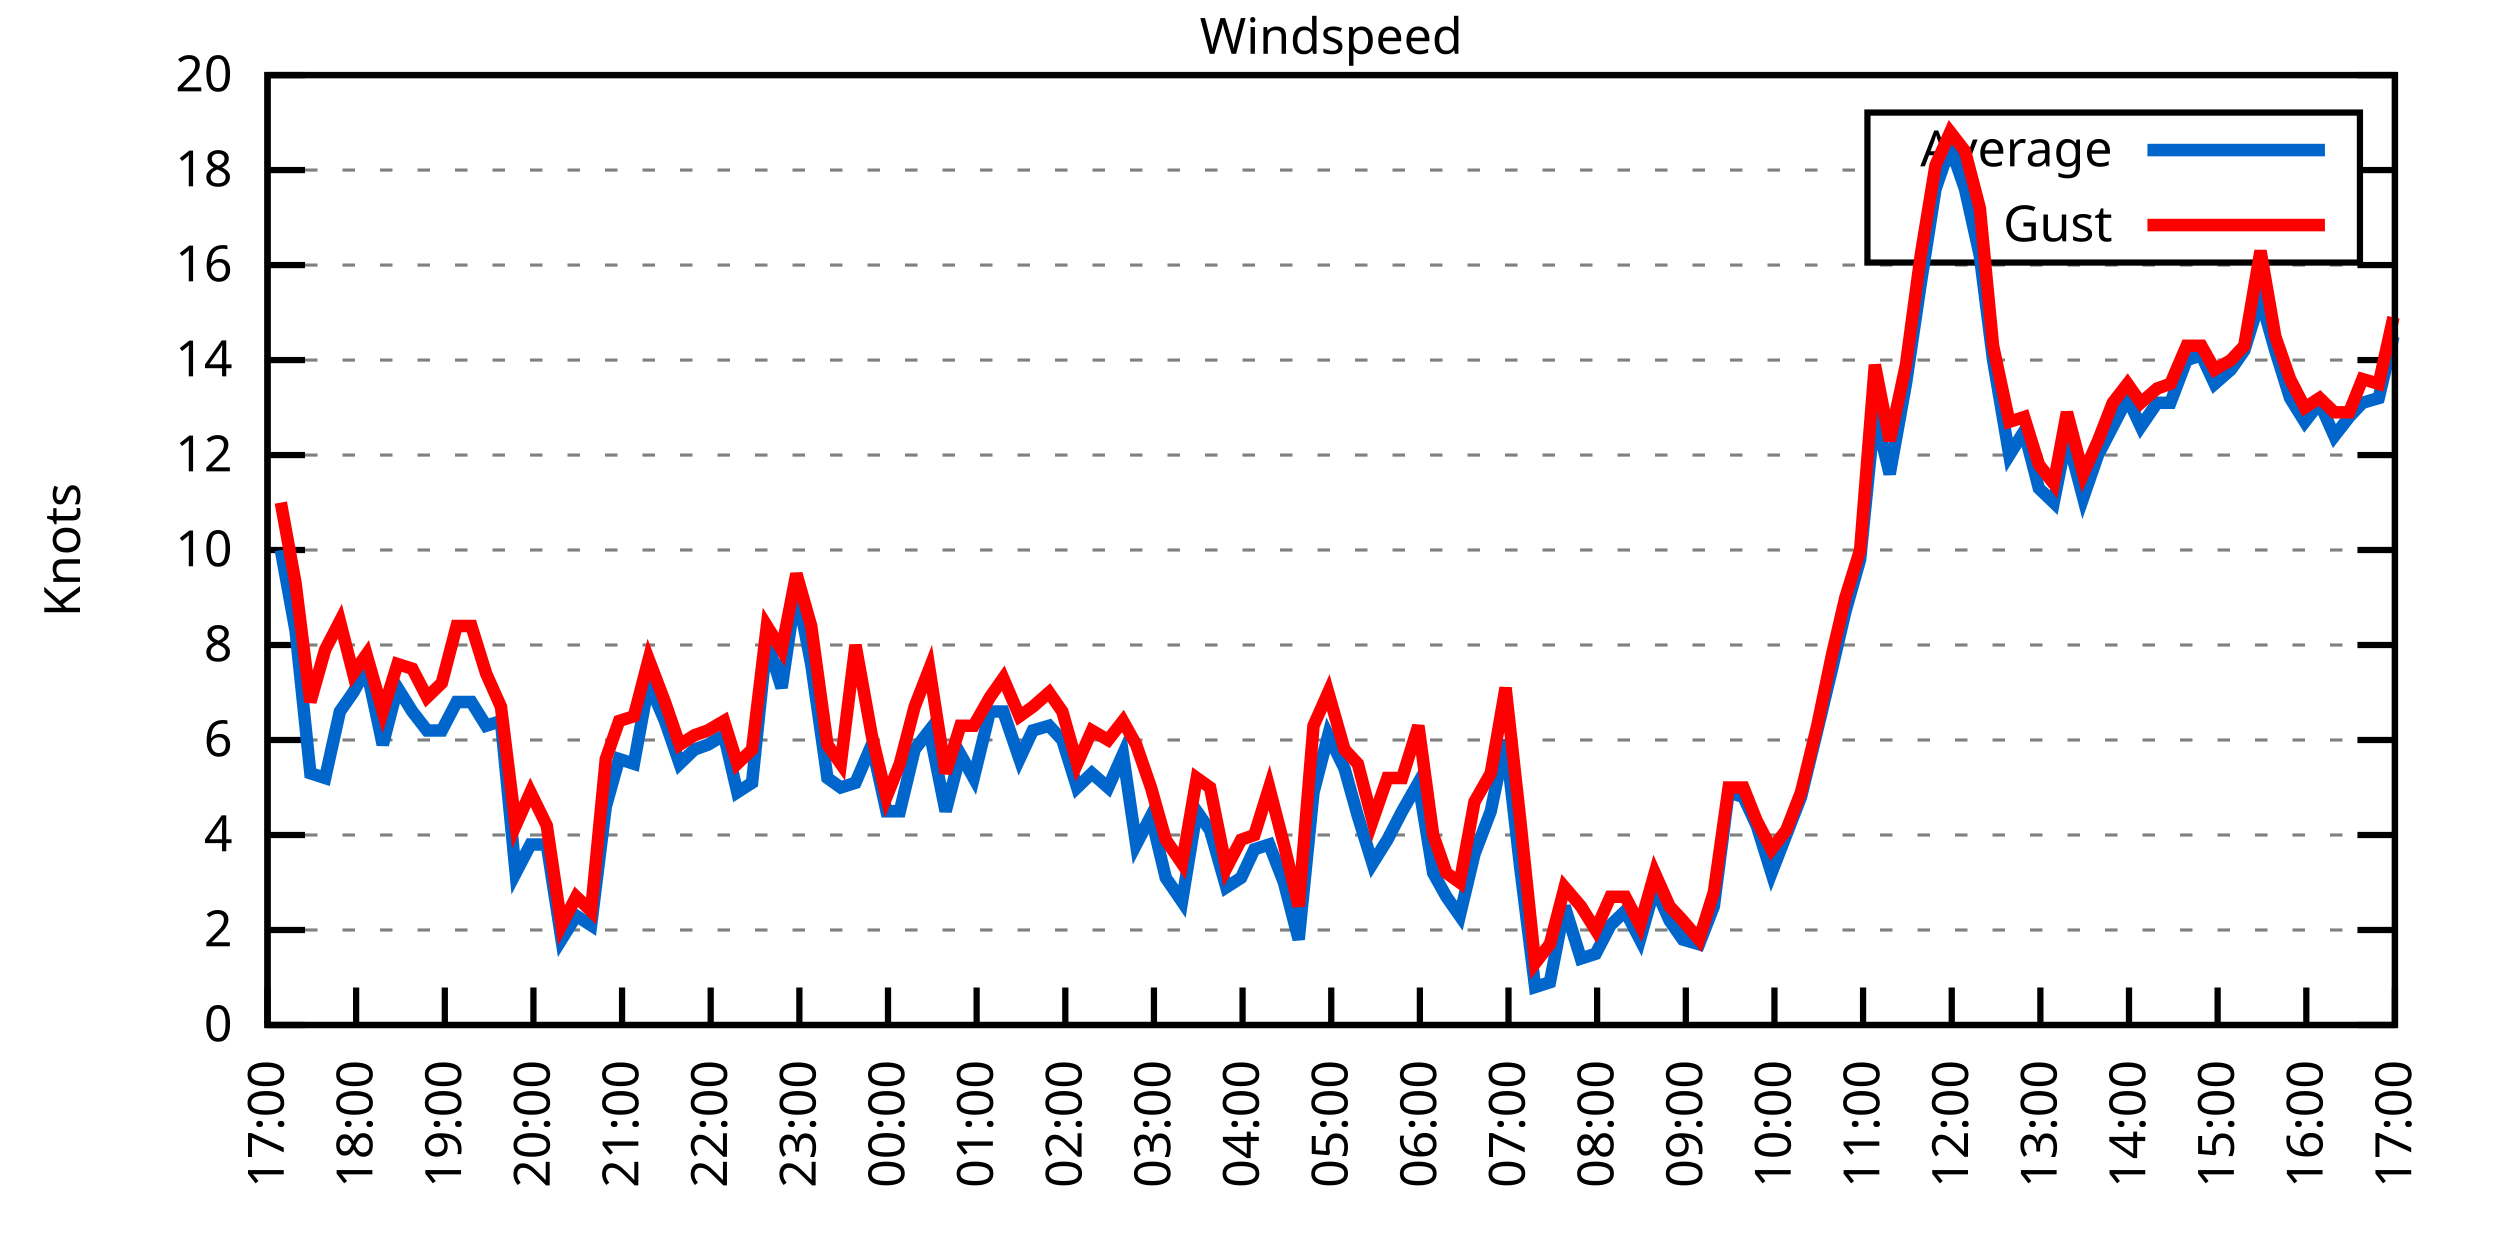
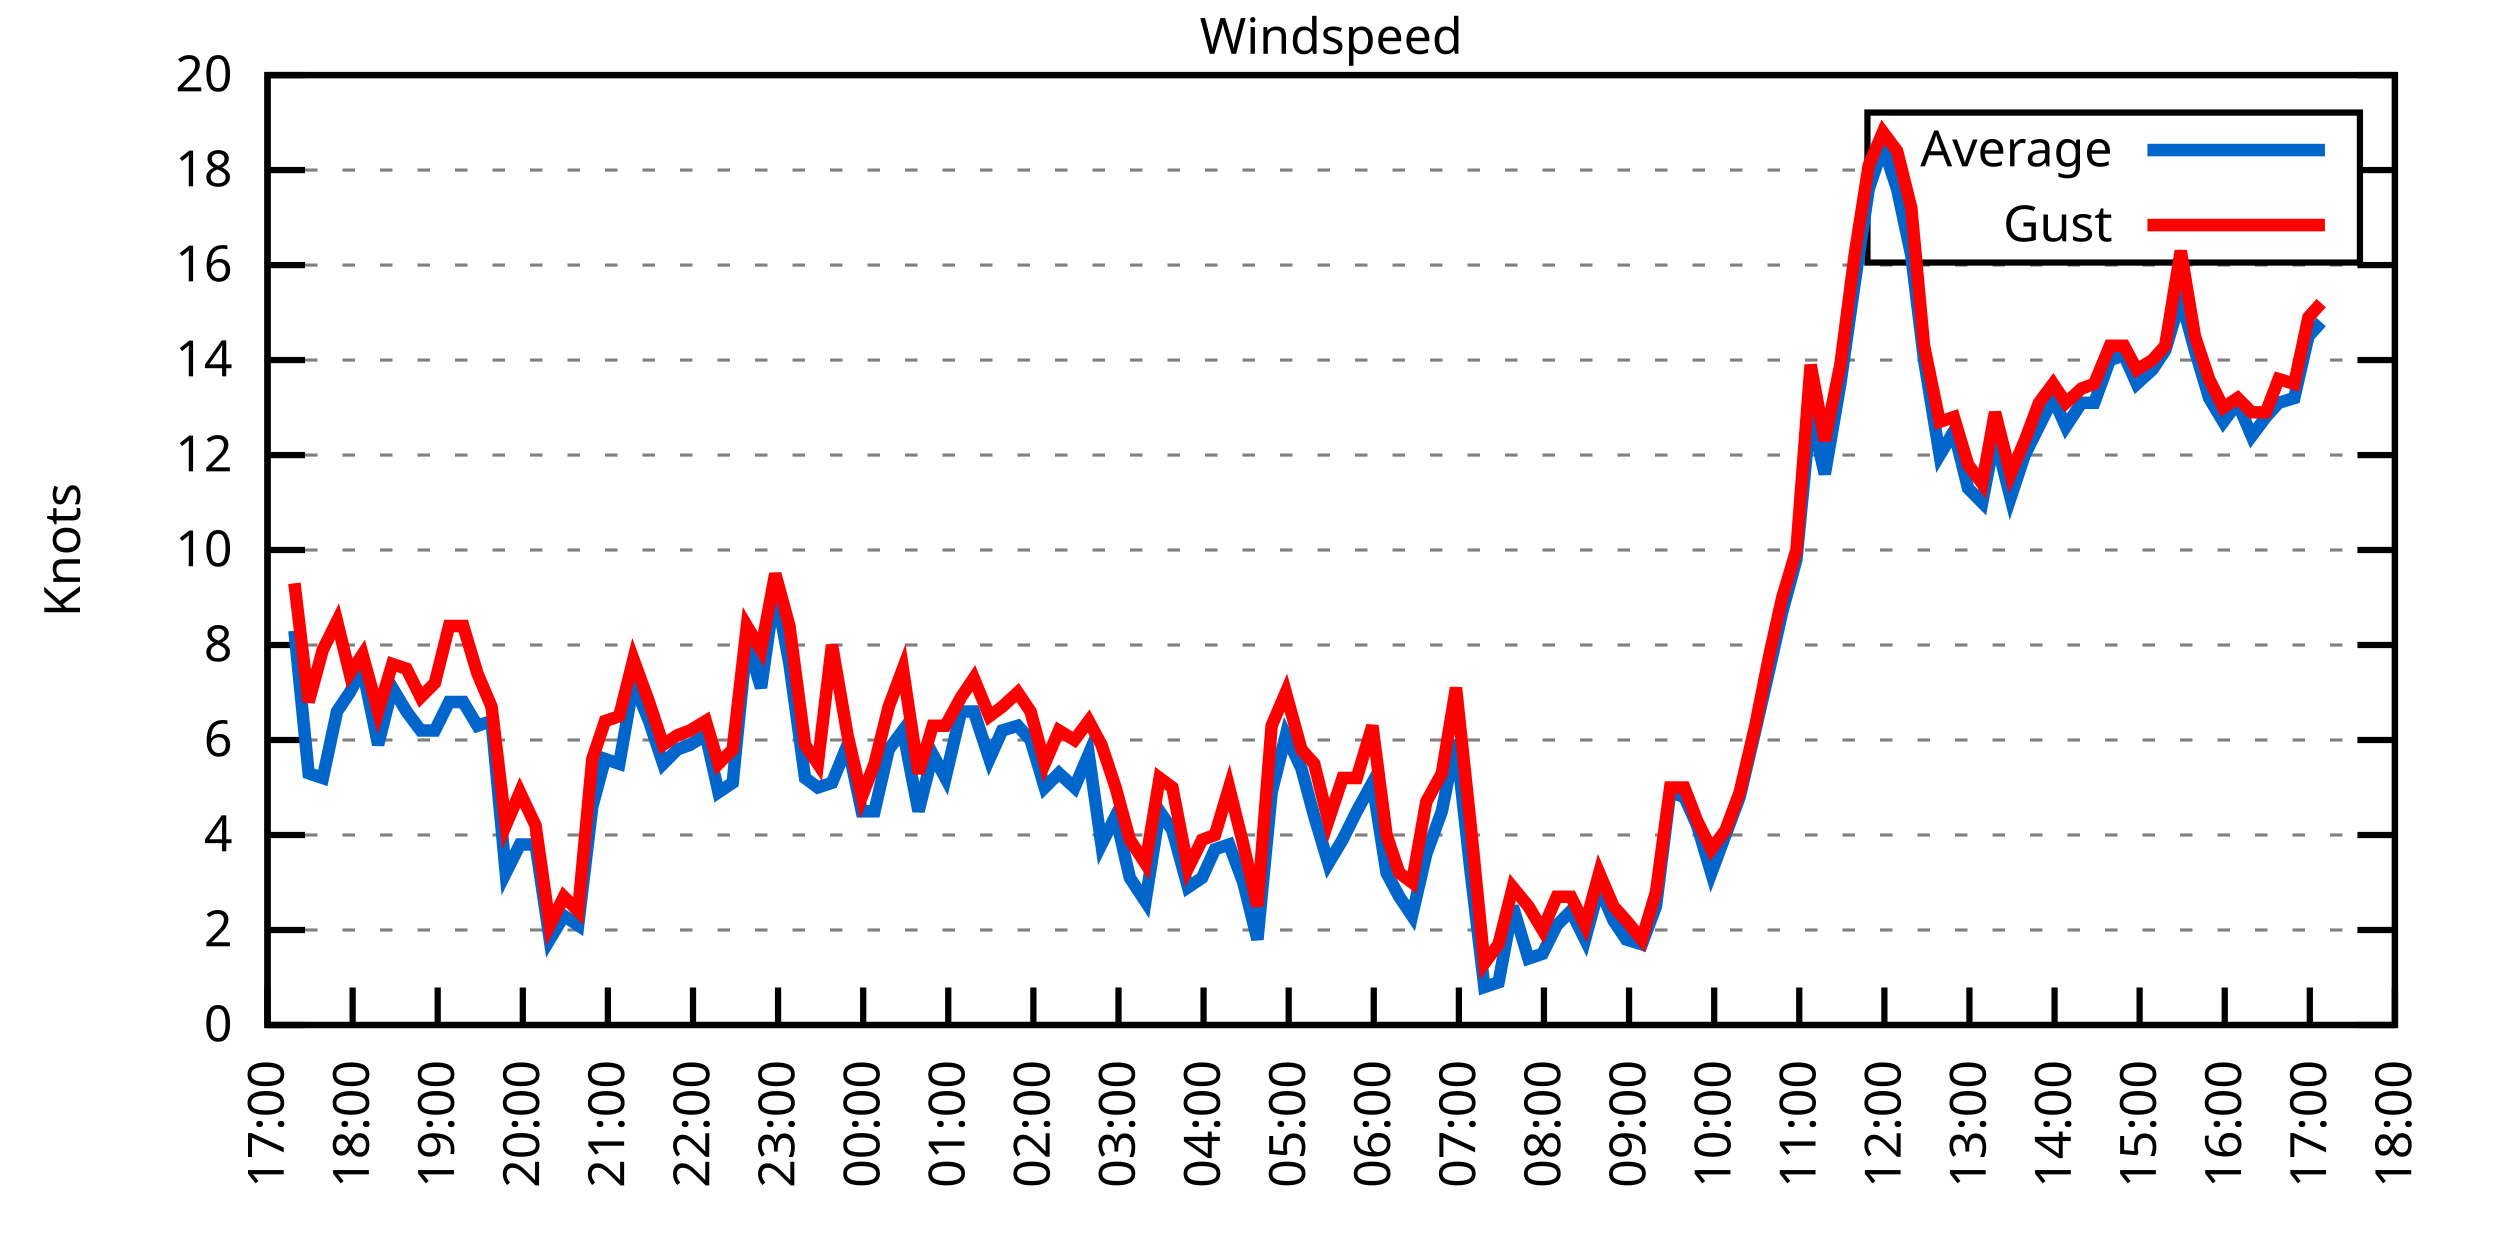
<svg xmlns="http://www.w3.org/2000/svg" xmlns:xlink="http://www.w3.org/1999/xlink" width="400" height="200" viewBox="0 0 400 200">
  <g id="gnuplot_canvas">
    <rect x="0" y="0" width="400" height="200" fill="none" />
    <defs>
      <circle id="gpDot" r="0.5" stroke-width="0.5" stroke="currentColor" />
      <path id="gpPt0" stroke-width="0.333" stroke="currentColor" d="M-1,0 h2 M0,-1 v2" />
      <path id="gpPt1" stroke-width="0.333" stroke="currentColor" d="M-1,-1 L1,1 M1,-1 L-1,1" />
      <path id="gpPt2" stroke-width="0.333" stroke="currentColor" d="M-1,0 L1,0 M0,-1 L0,1 M-1,-1 L1,1 M-1,1 L1,-1" />
      <rect id="gpPt3" stroke-width="0.333" stroke="currentColor" x="-1" y="-1" width="2" height="2" />
      <rect id="gpPt4" stroke-width="0.333" stroke="currentColor" fill="currentColor" x="-1" y="-1" width="2" height="2" />
      <circle id="gpPt5" stroke-width="0.333" stroke="currentColor" cx="0" cy="0" r="1" />
      <use xlink:href="#gpPt5" id="gpPt6" fill="currentColor" stroke="none" />
      <path id="gpPt7" stroke-width="0.333" stroke="currentColor" d="M0,-1.33 L-1.33,0.67 L1.33,0.67 z" />
      <use xlink:href="#gpPt7" id="gpPt8" fill="currentColor" stroke="none" />
      <use xlink:href="#gpPt7" id="gpPt9" stroke="currentColor" transform="rotate(180)" />
      <use xlink:href="#gpPt9" id="gpPt10" fill="currentColor" stroke="none" />
      <use xlink:href="#gpPt3" id="gpPt11" stroke="currentColor" transform="rotate(45)" />
      <use xlink:href="#gpPt11" id="gpPt12" fill="currentColor" stroke="none" />
      <path id="gpPt13" stroke-width="0.333" stroke="currentColor" d="M0,1.330 L1.265,0.411 L0.782,-1.067 L-0.782,-1.076 L-1.265,0.411 z" />
      <use xlink:href="#gpPt13" id="gpPt14" fill="currentColor" stroke="none" />
      <filter id="textbox" filterUnits="objectBoundingBox" x="0" y="0" height="1" width="1">
        <feFlood flood-color="white" flood-opacity="1" result="bgnd" />
        <feComposite in="SourceGraphic" in2="bgnd" operator="atop" />
      </filter>
      <filter id="greybox" filterUnits="objectBoundingBox" x="0" y="0" height="1" width="1">
        <feFlood flood-color="lightgrey" flood-opacity="1" result="grey" />
        <feComposite in="SourceGraphic" in2="grey" operator="atop" />
      </filter>
    </defs>
    <g fill="none" color="white" stroke="currentColor" stroke-width="1.00" stroke-linecap="butt" stroke-linejoin="miter">
</g>
    <g fill="none" color="black" stroke="currentColor" stroke-width="1.00" stroke-linecap="butt" stroke-linejoin="miter">
      <g stroke="none" shape-rendering="crispEdges">
        <polygon fill="rgb(255, 255, 255)" points="42.80,164.00 383.18,164.00 383.18,12.02 42.80,12.02 " />
      </g>
    </g>
    <g fill="none" color="black" stroke="currentColor" stroke-width="1.00" stroke-linecap="butt" stroke-linejoin="miter">
</g>
    <g fill="none" color="black" stroke="black" stroke-width="0.50" stroke-linecap="butt" stroke-linejoin="miter">
</g>
    <g fill="none" color="gray" stroke="currentColor" stroke-width="0.50" stroke-linecap="butt" stroke-linejoin="miter">
      <path stroke="gray" stroke-dasharray="2,4" class="gridline" d="M42.80,164.00 L383.19,164.00  " />
    </g>
    <g fill="none" color="gray" stroke="gray" stroke-width="1.00" stroke-linecap="butt" stroke-linejoin="miter">
</g>
    <g fill="none" color="black" stroke="currentColor" stroke-width="1.00" stroke-linecap="butt" stroke-linejoin="miter">
      <path stroke="black" d="M42.80,164.00 L48.80,164.00 M383.19,164.00 L377.19,164.00  " />
      <g transform="translate(37.20,166.60)" stroke="none" fill="black" font-family="Sans" font-size="8.00" text-anchor="end">
        <text>
          <tspan font-family="Sans"> 0</tspan>
        </text>
      </g>
    </g>
    <g fill="none" color="black" stroke="currentColor" stroke-width="1.00" stroke-linecap="butt" stroke-linejoin="miter">
</g>
    <g fill="none" color="black" stroke="black" stroke-width="0.50" stroke-linecap="butt" stroke-linejoin="miter">
</g>
    <g fill="none" color="gray" stroke="currentColor" stroke-width="0.50" stroke-linecap="butt" stroke-linejoin="miter">
      <path stroke="gray" stroke-dasharray="2,4" class="gridline" d="M42.80,148.80 L383.19,148.80  " />
    </g>
    <g fill="none" color="gray" stroke="gray" stroke-width="1.00" stroke-linecap="butt" stroke-linejoin="miter">
</g>
    <g fill="none" color="black" stroke="currentColor" stroke-width="1.00" stroke-linecap="butt" stroke-linejoin="miter">
      <path stroke="black" d="M42.80,148.80 L48.80,148.80 M383.19,148.80 L377.19,148.80  " />
      <g transform="translate(37.20,151.40)" stroke="none" fill="black" font-family="Sans" font-size="8.00" text-anchor="end">
        <text>
          <tspan font-family="Sans"> 2</tspan>
        </text>
      </g>
    </g>
    <g fill="none" color="black" stroke="currentColor" stroke-width="1.00" stroke-linecap="butt" stroke-linejoin="miter">
</g>
    <g fill="none" color="black" stroke="black" stroke-width="0.50" stroke-linecap="butt" stroke-linejoin="miter">
</g>
    <g fill="none" color="gray" stroke="currentColor" stroke-width="0.50" stroke-linecap="butt" stroke-linejoin="miter">
      <path stroke="gray" stroke-dasharray="2,4" class="gridline" d="M42.80,133.60 L383.19,133.60  " />
    </g>
    <g fill="none" color="gray" stroke="gray" stroke-width="1.00" stroke-linecap="butt" stroke-linejoin="miter">
</g>
    <g fill="none" color="black" stroke="currentColor" stroke-width="1.00" stroke-linecap="butt" stroke-linejoin="miter">
      <path stroke="black" d="M42.80,133.60 L48.80,133.60 M383.19,133.60 L377.19,133.60  " />
      <g transform="translate(37.20,136.20)" stroke="none" fill="black" font-family="Sans" font-size="8.00" text-anchor="end">
        <text>
          <tspan font-family="Sans"> 4</tspan>
        </text>
      </g>
    </g>
    <g fill="none" color="black" stroke="currentColor" stroke-width="1.00" stroke-linecap="butt" stroke-linejoin="miter">
</g>
    <g fill="none" color="black" stroke="black" stroke-width="0.50" stroke-linecap="butt" stroke-linejoin="miter">
</g>
    <g fill="none" color="gray" stroke="currentColor" stroke-width="0.50" stroke-linecap="butt" stroke-linejoin="miter">
      <path stroke="gray" stroke-dasharray="2,4" class="gridline" d="M42.80,118.40 L383.19,118.40  " />
    </g>
    <g fill="none" color="gray" stroke="gray" stroke-width="1.00" stroke-linecap="butt" stroke-linejoin="miter">
</g>
    <g fill="none" color="black" stroke="currentColor" stroke-width="1.00" stroke-linecap="butt" stroke-linejoin="miter">
      <path stroke="black" d="M42.80,118.40 L48.80,118.40 M383.19,118.40 L377.19,118.40  " />
      <g transform="translate(37.20,121.00)" stroke="none" fill="black" font-family="Sans" font-size="8.00" text-anchor="end">
        <text>
          <tspan font-family="Sans"> 6</tspan>
        </text>
      </g>
    </g>
    <g fill="none" color="black" stroke="currentColor" stroke-width="1.00" stroke-linecap="butt" stroke-linejoin="miter">
</g>
    <g fill="none" color="black" stroke="black" stroke-width="0.50" stroke-linecap="butt" stroke-linejoin="miter">
</g>
    <g fill="none" color="gray" stroke="currentColor" stroke-width="0.50" stroke-linecap="butt" stroke-linejoin="miter">
      <path stroke="gray" stroke-dasharray="2,4" class="gridline" d="M42.80,103.20 L383.19,103.20  " />
    </g>
    <g fill="none" color="gray" stroke="gray" stroke-width="1.00" stroke-linecap="butt" stroke-linejoin="miter">
</g>
    <g fill="none" color="black" stroke="currentColor" stroke-width="1.00" stroke-linecap="butt" stroke-linejoin="miter">
      <path stroke="black" d="M42.80,103.20 L48.80,103.20 M383.19,103.20 L377.19,103.20  " />
      <g transform="translate(37.20,105.80)" stroke="none" fill="black" font-family="Sans" font-size="8.00" text-anchor="end">
        <text>
          <tspan font-family="Sans"> 8</tspan>
        </text>
      </g>
    </g>
    <g fill="none" color="black" stroke="currentColor" stroke-width="1.00" stroke-linecap="butt" stroke-linejoin="miter">
</g>
    <g fill="none" color="black" stroke="black" stroke-width="0.50" stroke-linecap="butt" stroke-linejoin="miter">
</g>
    <g fill="none" color="gray" stroke="currentColor" stroke-width="0.50" stroke-linecap="butt" stroke-linejoin="miter">
      <path stroke="gray" stroke-dasharray="2,4" class="gridline" d="M42.80,88.00 L383.19,88.00  " />
    </g>
    <g fill="none" color="gray" stroke="gray" stroke-width="1.00" stroke-linecap="butt" stroke-linejoin="miter">
</g>
    <g fill="none" color="black" stroke="currentColor" stroke-width="1.00" stroke-linecap="butt" stroke-linejoin="miter">
      <path stroke="black" d="M42.80,88.00 L48.80,88.00 M383.19,88.00 L377.19,88.00  " />
      <g transform="translate(37.20,90.60)" stroke="none" fill="black" font-family="Sans" font-size="8.00" text-anchor="end">
        <text>
          <tspan font-family="Sans"> 10</tspan>
        </text>
      </g>
    </g>
    <g fill="none" color="black" stroke="currentColor" stroke-width="1.00" stroke-linecap="butt" stroke-linejoin="miter">
</g>
    <g fill="none" color="black" stroke="black" stroke-width="0.50" stroke-linecap="butt" stroke-linejoin="miter">
</g>
    <g fill="none" color="gray" stroke="currentColor" stroke-width="0.50" stroke-linecap="butt" stroke-linejoin="miter">
      <path stroke="gray" stroke-dasharray="2,4" class="gridline" d="M42.80,72.81 L383.19,72.81  " />
    </g>
    <g fill="none" color="gray" stroke="gray" stroke-width="1.00" stroke-linecap="butt" stroke-linejoin="miter">
</g>
    <g fill="none" color="black" stroke="currentColor" stroke-width="1.00" stroke-linecap="butt" stroke-linejoin="miter">
      <path stroke="black" d="M42.80,72.81 L48.80,72.81 M383.19,72.81 L377.19,72.81  " />
      <g transform="translate(37.20,75.41)" stroke="none" fill="black" font-family="Sans" font-size="8.00" text-anchor="end">
        <text>
          <tspan font-family="Sans"> 12</tspan>
        </text>
      </g>
    </g>
    <g fill="none" color="black" stroke="currentColor" stroke-width="1.00" stroke-linecap="butt" stroke-linejoin="miter">
</g>
    <g fill="none" color="black" stroke="black" stroke-width="0.50" stroke-linecap="butt" stroke-linejoin="miter">
</g>
    <g fill="none" color="gray" stroke="currentColor" stroke-width="0.50" stroke-linecap="butt" stroke-linejoin="miter">
      <path stroke="gray" stroke-dasharray="2,4" class="gridline" d="M42.80,57.61 L383.19,57.61  " />
    </g>
    <g fill="none" color="gray" stroke="gray" stroke-width="1.00" stroke-linecap="butt" stroke-linejoin="miter">
</g>
    <g fill="none" color="black" stroke="currentColor" stroke-width="1.00" stroke-linecap="butt" stroke-linejoin="miter">
      <path stroke="black" d="M42.80,57.61 L48.80,57.61 M383.19,57.61 L377.19,57.61  " />
      <g transform="translate(37.20,60.21)" stroke="none" fill="black" font-family="Sans" font-size="8.00" text-anchor="end">
        <text>
          <tspan font-family="Sans"> 14</tspan>
        </text>
      </g>
    </g>
    <g fill="none" color="black" stroke="currentColor" stroke-width="1.00" stroke-linecap="butt" stroke-linejoin="miter">
</g>
    <g fill="none" color="black" stroke="black" stroke-width="0.50" stroke-linecap="butt" stroke-linejoin="miter">
</g>
    <g fill="none" color="gray" stroke="currentColor" stroke-width="0.50" stroke-linecap="butt" stroke-linejoin="miter">
      <path stroke="gray" stroke-dasharray="2,4" class="gridline" d="M42.80,42.41 L383.19,42.41  " />
    </g>
    <g fill="none" color="gray" stroke="gray" stroke-width="1.00" stroke-linecap="butt" stroke-linejoin="miter">
</g>
    <g fill="none" color="black" stroke="currentColor" stroke-width="1.00" stroke-linecap="butt" stroke-linejoin="miter">
      <path stroke="black" d="M42.80,42.41 L48.80,42.41 M383.19,42.41 L377.19,42.41  " />
      <g transform="translate(37.20,45.01)" stroke="none" fill="black" font-family="Sans" font-size="8.00" text-anchor="end">
        <text>
          <tspan font-family="Sans"> 16</tspan>
        </text>
      </g>
    </g>
    <g fill="none" color="black" stroke="currentColor" stroke-width="1.00" stroke-linecap="butt" stroke-linejoin="miter">
</g>
    <g fill="none" color="black" stroke="black" stroke-width="0.50" stroke-linecap="butt" stroke-linejoin="miter">
</g>
    <g fill="none" color="gray" stroke="currentColor" stroke-width="0.50" stroke-linecap="butt" stroke-linejoin="miter">
      <path stroke="gray" stroke-dasharray="2,4" class="gridline" d="M42.80,27.21 L298.79,27.21 M377.59,27.21 L383.19,27.21  " />
    </g>
    <g fill="none" color="gray" stroke="gray" stroke-width="1.00" stroke-linecap="butt" stroke-linejoin="miter">
</g>
    <g fill="none" color="black" stroke="currentColor" stroke-width="1.00" stroke-linecap="butt" stroke-linejoin="miter">
      <path stroke="black" d="M42.80,27.21 L48.80,27.21 M383.19,27.21 L377.19,27.21  " />
      <g transform="translate(37.20,29.81)" stroke="none" fill="black" font-family="Sans" font-size="8.00" text-anchor="end">
        <text>
          <tspan font-family="Sans"> 18</tspan>
        </text>
      </g>
    </g>
    <g fill="none" color="black" stroke="currentColor" stroke-width="1.00" stroke-linecap="butt" stroke-linejoin="miter">
</g>
    <g fill="none" color="black" stroke="black" stroke-width="0.50" stroke-linecap="butt" stroke-linejoin="miter">
</g>
    <g fill="none" color="gray" stroke="currentColor" stroke-width="0.50" stroke-linecap="butt" stroke-linejoin="miter">
      <path stroke="gray" stroke-dasharray="2,4" class="gridline" d="M42.80,12.01 L383.19,12.01  " />
    </g>
    <g fill="none" color="gray" stroke="gray" stroke-width="1.00" stroke-linecap="butt" stroke-linejoin="miter">
</g>
    <g fill="none" color="black" stroke="currentColor" stroke-width="1.00" stroke-linecap="butt" stroke-linejoin="miter">
      <path stroke="black" d="M42.80,12.01 L48.80,12.01 M383.19,12.01 L377.19,12.01  " />
      <g transform="translate(37.20,14.61)" stroke="none" fill="black" font-family="Sans" font-size="8.00" text-anchor="end">
        <text>
          <tspan font-family="Sans"> 20</tspan>
        </text>
      </g>
    </g>
    <g fill="none" color="black" stroke="currentColor" stroke-width="1.00" stroke-linecap="butt" stroke-linejoin="miter">
      <path stroke="black" d="M42.80,164.00 L42.80,158.00  " />
      <g transform="translate(45.40,169.60) rotate(270.00)" stroke="none" fill="black" font-family="Sans" font-size="8.00" text-anchor="end">
        <text>
          <tspan font-family="Sans">17:00</tspan>
        </text>
      </g>
    </g>
    <g fill="none" color="black" stroke="currentColor" stroke-width="1.00" stroke-linecap="butt" stroke-linejoin="miter">
-       <path stroke="black" d="M56.98,164.00 L56.98,158.00  " />
-       <g transform="translate(59.58,169.60) rotate(270.00)" stroke="none" fill="black" font-family="Sans" font-size="8.00" text-anchor="end">
+       <path stroke="black" d="M56.42,164.00 L56.42,158.00  " />
+       <g transform="translate(59.02,169.60) rotate(270.00)" stroke="none" fill="black" font-family="Sans" font-size="8.00" text-anchor="end">
        <text>
          <tspan font-family="Sans">18:00</tspan>
        </text>
      </g>
    </g>
    <g fill="none" color="black" stroke="currentColor" stroke-width="1.00" stroke-linecap="butt" stroke-linejoin="miter">
-       <path stroke="black" d="M71.17,164.00 L71.17,158.00  " />
-       <g transform="translate(73.77,169.60) rotate(270.00)" stroke="none" fill="black" font-family="Sans" font-size="8.00" text-anchor="end">
+       <path stroke="black" d="M70.03,164.00 L70.03,158.00  " />
+       <g transform="translate(72.63,169.60) rotate(270.00)" stroke="none" fill="black" font-family="Sans" font-size="8.00" text-anchor="end">
        <text>
          <tspan font-family="Sans">19:00</tspan>
        </text>
      </g>
    </g>
    <g fill="none" color="black" stroke="currentColor" stroke-width="1.00" stroke-linecap="butt" stroke-linejoin="miter">
-       <path stroke="black" d="M85.35,164.00 L85.35,158.00  " />
-       <g transform="translate(87.95,169.60) rotate(270.00)" stroke="none" fill="black" font-family="Sans" font-size="8.00" text-anchor="end">
+       <path stroke="black" d="M83.65,164.00 L83.65,158.00  " />
+       <g transform="translate(86.25,169.60) rotate(270.00)" stroke="none" fill="black" font-family="Sans" font-size="8.00" text-anchor="end">
        <text>
          <tspan font-family="Sans">20:00</tspan>
        </text>
      </g>
    </g>
    <g fill="none" color="black" stroke="currentColor" stroke-width="1.00" stroke-linecap="butt" stroke-linejoin="miter">
-       <path stroke="black" d="M99.53,164.00 L99.53,158.00  " />
-       <g transform="translate(102.13,169.60) rotate(270.00)" stroke="none" fill="black" font-family="Sans" font-size="8.00" text-anchor="end">
+       <path stroke="black" d="M97.26,164.00 L97.26,158.00  " />
+       <g transform="translate(99.86,169.60) rotate(270.00)" stroke="none" fill="black" font-family="Sans" font-size="8.00" text-anchor="end">
        <text>
          <tspan font-family="Sans">21:00</tspan>
        </text>
      </g>
    </g>
    <g fill="none" color="black" stroke="currentColor" stroke-width="1.00" stroke-linecap="butt" stroke-linejoin="miter">
-       <path stroke="black" d="M113.71,164.00 L113.71,158.00  " />
-       <g transform="translate(116.31,169.60) rotate(270.00)" stroke="none" fill="black" font-family="Sans" font-size="8.00" text-anchor="end">
+       <path stroke="black" d="M110.88,164.00 L110.88,158.00  " />
+       <g transform="translate(113.48,169.60) rotate(270.00)" stroke="none" fill="black" font-family="Sans" font-size="8.00" text-anchor="end">
        <text>
          <tspan font-family="Sans">22:00</tspan>
        </text>
      </g>
    </g>
    <g fill="none" color="black" stroke="currentColor" stroke-width="1.00" stroke-linecap="butt" stroke-linejoin="miter">
-       <path stroke="black" d="M127.90,164.00 L127.90,158.00  " />
-       <g transform="translate(130.50,169.60) rotate(270.00)" stroke="none" fill="black" font-family="Sans" font-size="8.00" text-anchor="end">
+       <path stroke="black" d="M124.49,164.00 L124.49,158.00  " />
+       <g transform="translate(127.09,169.60) rotate(270.00)" stroke="none" fill="black" font-family="Sans" font-size="8.00" text-anchor="end">
        <text>
          <tspan font-family="Sans">23:00</tspan>
        </text>
      </g>
    </g>
    <g fill="none" color="black" stroke="currentColor" stroke-width="1.00" stroke-linecap="butt" stroke-linejoin="miter">
-       <path stroke="black" d="M142.08,164.00 L142.08,158.00  " />
-       <g transform="translate(144.68,169.60) rotate(270.00)" stroke="none" fill="black" font-family="Sans" font-size="8.00" text-anchor="end">
+       <path stroke="black" d="M138.11,164.00 L138.11,158.00  " />
+       <g transform="translate(140.71,169.60) rotate(270.00)" stroke="none" fill="black" font-family="Sans" font-size="8.00" text-anchor="end">
        <text>
          <tspan font-family="Sans">00:00</tspan>
        </text>
      </g>
    </g>
    <g fill="none" color="black" stroke="currentColor" stroke-width="1.00" stroke-linecap="butt" stroke-linejoin="miter">
-       <path stroke="black" d="M156.26,164.00 L156.26,158.00  " />
-       <g transform="translate(158.86,169.60) rotate(270.00)" stroke="none" fill="black" font-family="Sans" font-size="8.00" text-anchor="end">
+       <path stroke="black" d="M151.72,164.00 L151.72,158.00  " />
+       <g transform="translate(154.32,169.60) rotate(270.00)" stroke="none" fill="black" font-family="Sans" font-size="8.00" text-anchor="end">
        <text>
          <tspan font-family="Sans">01:00</tspan>
        </text>
      </g>
    </g>
    <g fill="none" color="black" stroke="currentColor" stroke-width="1.00" stroke-linecap="butt" stroke-linejoin="miter">
-       <path stroke="black" d="M170.45,164.00 L170.45,158.00  " />
-       <g transform="translate(173.05,169.60) rotate(270.00)" stroke="none" fill="black" font-family="Sans" font-size="8.00" text-anchor="end">
+       <path stroke="black" d="M165.34,164.00 L165.34,158.00  " />
+       <g transform="translate(167.94,169.60) rotate(270.00)" stroke="none" fill="black" font-family="Sans" font-size="8.00" text-anchor="end">
        <text>
          <tspan font-family="Sans">02:00</tspan>
        </text>
      </g>
    </g>
    <g fill="none" color="black" stroke="currentColor" stroke-width="1.00" stroke-linecap="butt" stroke-linejoin="miter">
-       <path stroke="black" d="M184.63,164.00 L184.63,158.00  " />
-       <g transform="translate(187.23,169.60) rotate(270.00)" stroke="none" fill="black" font-family="Sans" font-size="8.00" text-anchor="end">
+       <path stroke="black" d="M178.96,164.00 L178.96,158.00  " />
+       <g transform="translate(181.56,169.60) rotate(270.00)" stroke="none" fill="black" font-family="Sans" font-size="8.00" text-anchor="end">
        <text>
          <tspan font-family="Sans">03:00</tspan>
        </text>
      </g>
    </g>
    <g fill="none" color="black" stroke="currentColor" stroke-width="1.00" stroke-linecap="butt" stroke-linejoin="miter">
-       <path stroke="black" d="M198.81,164.00 L198.81,158.00  " />
-       <g transform="translate(201.41,169.60) rotate(270.00)" stroke="none" fill="black" font-family="Sans" font-size="8.00" text-anchor="end">
+       <path stroke="black" d="M192.57,164.00 L192.57,158.00  " />
+       <g transform="translate(195.17,169.60) rotate(270.00)" stroke="none" fill="black" font-family="Sans" font-size="8.00" text-anchor="end">
        <text>
          <tspan font-family="Sans">04:00</tspan>
        </text>
      </g>
    </g>
    <g fill="none" color="black" stroke="currentColor" stroke-width="1.00" stroke-linecap="butt" stroke-linejoin="miter">
-       <path stroke="black" d="M213.00,164.00 L213.00,158.00  " />
-       <g transform="translate(215.60,169.60) rotate(270.00)" stroke="none" fill="black" font-family="Sans" font-size="8.00" text-anchor="end">
+       <path stroke="black" d="M206.19,164.00 L206.19,158.00  " />
+       <g transform="translate(208.79,169.60) rotate(270.00)" stroke="none" fill="black" font-family="Sans" font-size="8.00" text-anchor="end">
        <text>
          <tspan font-family="Sans">05:00</tspan>
        </text>
      </g>
    </g>
    <g fill="none" color="black" stroke="currentColor" stroke-width="1.00" stroke-linecap="butt" stroke-linejoin="miter">
-       <path stroke="black" d="M227.18,164.00 L227.18,158.00  " />
-       <g transform="translate(229.78,169.60) rotate(270.00)" stroke="none" fill="black" font-family="Sans" font-size="8.00" text-anchor="end">
+       <path stroke="black" d="M219.80,164.00 L219.80,158.00  " />
+       <g transform="translate(222.40,169.60) rotate(270.00)" stroke="none" fill="black" font-family="Sans" font-size="8.00" text-anchor="end">
        <text>
          <tspan font-family="Sans">06:00</tspan>
        </text>
      </g>
    </g>
    <g fill="none" color="black" stroke="currentColor" stroke-width="1.00" stroke-linecap="butt" stroke-linejoin="miter">
-       <path stroke="black" d="M241.36,164.00 L241.36,158.00  " />
-       <g transform="translate(243.96,169.60) rotate(270.00)" stroke="none" fill="black" font-family="Sans" font-size="8.00" text-anchor="end">
+       <path stroke="black" d="M233.42,164.00 L233.42,158.00  " />
+       <g transform="translate(236.02,169.60) rotate(270.00)" stroke="none" fill="black" font-family="Sans" font-size="8.00" text-anchor="end">
        <text>
          <tspan font-family="Sans">07:00</tspan>
        </text>
      </g>
    </g>
    <g fill="none" color="black" stroke="currentColor" stroke-width="1.00" stroke-linecap="butt" stroke-linejoin="miter">
-       <path stroke="black" d="M255.54,164.00 L255.54,158.00  " />
-       <g transform="translate(258.14,169.60) rotate(270.00)" stroke="none" fill="black" font-family="Sans" font-size="8.00" text-anchor="end">
+       <path stroke="black" d="M247.03,164.00 L247.03,158.00  " />
+       <g transform="translate(249.63,169.60) rotate(270.00)" stroke="none" fill="black" font-family="Sans" font-size="8.00" text-anchor="end">
        <text>
          <tspan font-family="Sans">08:00</tspan>
        </text>
      </g>
    </g>
    <g fill="none" color="black" stroke="currentColor" stroke-width="1.00" stroke-linecap="butt" stroke-linejoin="miter">
-       <path stroke="black" d="M269.73,164.00 L269.73,158.00  " />
-       <g transform="translate(272.33,169.60) rotate(270.00)" stroke="none" fill="black" font-family="Sans" font-size="8.00" text-anchor="end">
+       <path stroke="black" d="M260.65,164.00 L260.65,158.00  " />
+       <g transform="translate(263.25,169.60) rotate(270.00)" stroke="none" fill="black" font-family="Sans" font-size="8.00" text-anchor="end">
        <text>
          <tspan font-family="Sans">09:00</tspan>
        </text>
      </g>
    </g>
    <g fill="none" color="black" stroke="currentColor" stroke-width="1.00" stroke-linecap="butt" stroke-linejoin="miter">
-       <path stroke="black" d="M283.91,164.00 L283.91,158.00  " />
-       <g transform="translate(286.51,169.60) rotate(270.00)" stroke="none" fill="black" font-family="Sans" font-size="8.00" text-anchor="end">
+       <path stroke="black" d="M274.27,164.00 L274.27,158.00  " />
+       <g transform="translate(276.87,169.60) rotate(270.00)" stroke="none" fill="black" font-family="Sans" font-size="8.00" text-anchor="end">
        <text>
          <tspan font-family="Sans">10:00</tspan>
        </text>
      </g>
    </g>
    <g fill="none" color="black" stroke="currentColor" stroke-width="1.00" stroke-linecap="butt" stroke-linejoin="miter">
-       <path stroke="black" d="M298.09,164.00 L298.09,158.00  " />
-       <g transform="translate(300.69,169.60) rotate(270.00)" stroke="none" fill="black" font-family="Sans" font-size="8.00" text-anchor="end">
+       <path stroke="black" d="M287.88,164.00 L287.88,158.00  " />
+       <g transform="translate(290.48,169.60) rotate(270.00)" stroke="none" fill="black" font-family="Sans" font-size="8.00" text-anchor="end">
        <text>
          <tspan font-family="Sans">11:00</tspan>
        </text>
      </g>
    </g>
    <g fill="none" color="black" stroke="currentColor" stroke-width="1.00" stroke-linecap="butt" stroke-linejoin="miter">
-       <path stroke="black" d="M312.28,164.00 L312.28,158.00  " />
-       <g transform="translate(314.88,169.60) rotate(270.00)" stroke="none" fill="black" font-family="Sans" font-size="8.00" text-anchor="end">
+       <path stroke="black" d="M301.50,164.00 L301.50,158.00  " />
+       <g transform="translate(304.10,169.60) rotate(270.00)" stroke="none" fill="black" font-family="Sans" font-size="8.00" text-anchor="end">
        <text>
          <tspan font-family="Sans">12:00</tspan>
        </text>
      </g>
    </g>
    <g fill="none" color="black" stroke="currentColor" stroke-width="1.00" stroke-linecap="butt" stroke-linejoin="miter">
-       <path stroke="black" d="M326.46,164.00 L326.46,158.00  " />
-       <g transform="translate(329.06,169.60) rotate(270.00)" stroke="none" fill="black" font-family="Sans" font-size="8.00" text-anchor="end">
+       <path stroke="black" d="M315.11,164.00 L315.11,158.00  " />
+       <g transform="translate(317.71,169.60) rotate(270.00)" stroke="none" fill="black" font-family="Sans" font-size="8.00" text-anchor="end">
        <text>
          <tspan font-family="Sans">13:00</tspan>
        </text>
      </g>
    </g>
    <g fill="none" color="black" stroke="currentColor" stroke-width="1.00" stroke-linecap="butt" stroke-linejoin="miter">
-       <path stroke="black" d="M340.64,164.00 L340.64,158.00  " />
-       <g transform="translate(343.24,169.60) rotate(270.00)" stroke="none" fill="black" font-family="Sans" font-size="8.00" text-anchor="end">
+       <path stroke="black" d="M328.73,164.00 L328.73,158.00  " />
+       <g transform="translate(331.33,169.60) rotate(270.00)" stroke="none" fill="black" font-family="Sans" font-size="8.00" text-anchor="end">
        <text>
          <tspan font-family="Sans">14:00</tspan>
        </text>
      </g>
    </g>
    <g fill="none" color="black" stroke="currentColor" stroke-width="1.00" stroke-linecap="butt" stroke-linejoin="miter">
-       <path stroke="black" d="M354.82,164.00 L354.82,158.00  " />
-       <g transform="translate(357.42,169.60) rotate(270.00)" stroke="none" fill="black" font-family="Sans" font-size="8.00" text-anchor="end">
+       <path stroke="black" d="M342.34,164.00 L342.34,158.00  " />
+       <g transform="translate(344.94,169.60) rotate(270.00)" stroke="none" fill="black" font-family="Sans" font-size="8.00" text-anchor="end">
        <text>
          <tspan font-family="Sans">15:00</tspan>
        </text>
      </g>
    </g>
    <g fill="none" color="black" stroke="currentColor" stroke-width="1.00" stroke-linecap="butt" stroke-linejoin="miter">
-       <path stroke="black" d="M369.01,164.00 L369.01,158.00  " />
-       <g transform="translate(371.61,169.60) rotate(270.00)" stroke="none" fill="black" font-family="Sans" font-size="8.00" text-anchor="end">
+       <path stroke="black" d="M355.96,164.00 L355.96,158.00  " />
+       <g transform="translate(358.56,169.60) rotate(270.00)" stroke="none" fill="black" font-family="Sans" font-size="8.00" text-anchor="end">
        <text>
          <tspan font-family="Sans">16:00</tspan>
+         </text>
+       </g>
+     </g>
+     <g fill="none" color="black" stroke="currentColor" stroke-width="1.00" stroke-linecap="butt" stroke-linejoin="miter">
+       <path stroke="black" d="M369.57,164.00 L369.57,158.00  " />
+       <g transform="translate(372.17,169.60) rotate(270.00)" stroke="none" fill="black" font-family="Sans" font-size="8.00" text-anchor="end">
+         <text>
+           <tspan font-family="Sans">17:00</tspan>
        </text>
      </g>
    </g>
    <g fill="none" color="black" stroke="currentColor" stroke-width="1.00" stroke-linecap="butt" stroke-linejoin="miter">
      <path stroke="black" d="M383.19,164.00 L383.19,158.00  " />
      <g transform="translate(385.79,169.60) rotate(270.00)" stroke="none" fill="black" font-family="Sans" font-size="8.00" text-anchor="end">
        <text>
-           <tspan font-family="Sans">17:00</tspan>
+           <tspan font-family="Sans">18:00</tspan>
        </text>
      </g>
    </g>
    <g fill="none" color="black" stroke="currentColor" stroke-width="1.00" stroke-linecap="butt" stroke-linejoin="miter">
</g>
    <g fill="none" color="black" stroke="currentColor" stroke-width="1.00" stroke-linecap="butt" stroke-linejoin="miter">
      <path stroke="black" d="M42.80,12.01 L42.80,164.00 L383.19,164.00 L383.19,12.01 L42.80,12.01 Z  " />
    </g>
    <g fill="none" color="black" stroke="currentColor" stroke-width="1.00" stroke-linecap="butt" stroke-linejoin="miter">
</g>
    <g fill="none" color="black" stroke="currentColor" stroke-width="1.00" stroke-linecap="butt" stroke-linejoin="miter">
      <path stroke="black" d="M298.79,42.01 L298.79,18.01 L377.59,18.01 L377.59,42.01 L298.79,42.01 Z  " />
    </g>
    <g id="Windspeed_plot_1">
      <g fill="none" color="white" stroke="black" stroke-width="2.00" stroke-linecap="butt" stroke-linejoin="miter">
</g>
      <g fill="none" color="black" stroke="currentColor" stroke-width="2.00" stroke-linecap="butt" stroke-linejoin="miter">
        <g transform="translate(337.99,26.61)" stroke="none" fill="black" font-family="Sans" font-size="8.00" text-anchor="end">
          <text>
            <tspan font-family="Sans">Average</tspan>
          </text>
        </g>
      </g>
      <g fill="none" color="black" stroke="currentColor" stroke-width="2.00" stroke-linecap="butt" stroke-linejoin="miter">
-         <path stroke="rgb(  0, 102, 204)" d="M343.59,24.01 L371.99,24.01 M44.93,88.00 L47.29,100.92 L49.66,123.72 L52.02,124.48 L54.38,113.84 L56.51,110.80   L58.64,107.00 L61.24,119.16 L63.60,110.04 L65.97,113.84 L68.33,116.88 L70.69,116.88 L73.06,112.32 L75.42,112.32   L77.78,116.12 L80.15,115.36 L82.51,139.68 L84.88,135.12 L87.48,135.12 L89.84,150.32 L92.20,146.52 L94.57,148.04   L96.93,129.04 L99.06,121.44 L101.42,122.20 L103.79,109.28 L106.39,115.36 L108.75,122.20 L111.11,119.92 L113.24,119.16   L115.84,117.64 L117.97,126.76 L120.33,125.24 L122.70,102.44 L125.06,110.04 L127.42,94.08 L129.79,106.24 L132.39,124.48   L134.52,126.00 L136.88,125.24 L139.48,119.16 L141.84,129.80 L143.97,129.80 L146.34,119.92 L148.70,116.88 L151.30,129.80   L153.66,120.68 L155.79,124.48 L158.39,113.84 L160.52,113.84 L163.12,121.44 L165.25,116.88 L167.85,116.12 L169.97,118.40   L172.34,126.00 L174.70,123.72 L177.30,126.00 L179.67,120.68 L181.79,135.12 L184.16,130.56 L186.52,140.44 L189.12,144.24   L191.48,129.80 L193.61,132.84 L196.21,141.96 L198.58,140.44 L200.70,135.88 L203.07,135.12 L205.43,141.20 L207.79,150.32   L210.16,126.76 L212.52,117.64 L215.12,122.96 L217.25,130.56 L219.61,138.16 L221.98,134.36 L224.34,129.80 L226.94,125.24   L229.31,139.68 L231.43,143.48 L233.56,146.52 L235.92,136.64 L238.52,129.80 L240.89,118.40 L243.25,138.92 L245.62,157.92   L247.98,157.16 L250.34,145.00 L252.94,153.36 L255.31,152.60 L257.67,148.04 L260.04,145.76 L262.40,150.32 L264.76,141.96   L267.13,147.28 L269.25,150.32 L271.85,151.08 L274.22,145.00 L276.58,126.76 L278.95,127.52 L281.07,132.08 L283.44,139.68   L285.80,133.60 L288.16,127.52 L290.76,116.88 L293.13,107.00 L295.26,97.88 L297.62,89.52 L299.98,65.97 L302.35,75.85   L304.95,61.41 L307.31,45.45 L309.68,30.25 L312.04,23.41 L314.40,30.25 L316.77,40.89 L318.89,57.61 L321.49,72.81   L323.86,69.01 L326.22,78.13 L328.59,80.41 L330.71,69.77 L333.31,79.65 L335.68,72.81 L338.04,68.25 L340.40,63.69   L342.53,68.25 L345.13,64.45 L347.26,64.45 L349.86,57.61 L352.22,56.85 L354.35,61.41 L356.95,59.13 L359.08,56.09   L361.68,47.73 L364.04,56.09 L366.41,63.69 L368.77,67.49 L371.13,64.45 L373.50,69.77 L375.86,66.73 L377.99,64.45   L380.59,63.69 L382.95,53.81  " />
+         <path stroke="rgb(  0, 102, 204)" d="M343.59,24.01 L371.99,24.01 M47.11,100.92 L49.38,123.72 L51.65,124.48 L53.92,113.84 L55.96,110.80 L58.00,107.00   L60.50,119.16 L62.77,110.04 L65.04,113.84 L67.31,116.88 L69.58,116.88 L71.85,112.32 L74.12,112.32 L76.39,116.12   L78.65,115.36 L80.92,139.68 L83.19,135.12 L85.69,135.12 L87.96,150.32 L90.23,146.52 L92.50,148.04 L94.77,129.04   L96.81,121.44 L99.08,122.20 L101.35,109.28 L103.84,115.36 L106.11,122.20 L108.38,119.92 L110.42,119.16 L112.92,117.64   L114.96,126.76 L117.23,125.24 L119.50,102.44 L121.77,110.04 L124.04,94.08 L126.31,106.24 L128.81,124.48 L130.85,126.00   L133.12,125.24 L135.61,119.16 L137.88,129.80 L139.92,129.80 L142.19,119.92 L144.46,116.88 L146.96,129.80 L149.23,120.68   L151.27,124.48 L153.77,113.84 L155.81,113.84 L158.31,121.44 L160.35,116.88 L162.84,116.12 L164.89,118.40 L167.16,126.00   L169.43,123.72 L171.92,126.00 L174.19,120.68 L176.23,135.12 L178.50,130.56 L180.77,140.44 L183.27,144.24 L185.54,129.80   L187.58,132.84 L190.08,141.96 L192.34,140.44 L194.39,135.88 L196.66,135.12 L198.93,141.20 L201.19,150.32 L203.46,126.76   L205.73,117.64 L208.23,122.96 L210.27,130.56 L212.54,138.16 L214.81,134.36 L217.08,129.80 L219.58,125.24 L221.85,139.68   L223.89,143.48 L225.93,146.52 L228.20,136.64 L230.70,129.80 L232.96,118.40 L235.23,138.92 L237.50,157.92 L239.77,157.16   L242.04,145.00 L244.54,153.36 L246.81,152.60 L249.08,148.04 L251.35,145.76 L253.61,150.32 L255.88,141.96 L258.15,147.28   L260.20,150.32 L262.69,151.08 L264.96,145.00 L267.23,126.76 L269.50,127.52 L271.54,132.08 L273.81,139.68 L276.08,133.60   L278.35,127.52 L280.85,116.88 L283.12,107.00 L285.16,97.88 L287.43,89.52 L289.70,65.97 L291.97,75.85 L294.46,61.41   L296.73,45.45 L299.00,30.25 L301.27,23.41 L303.54,30.25 L305.81,40.89 L307.85,57.61 L310.35,72.81 L312.62,69.01   L314.89,78.13 L317.15,80.41 L319.20,69.77 L321.69,79.65 L323.96,72.81 L326.23,68.25 L328.50,63.69 L330.54,68.25   L333.04,64.45 L335.08,64.45 L337.58,57.61 L339.85,56.85 L341.89,61.41 L344.39,59.13 L346.43,56.09 L348.92,47.73   L351.19,56.09 L353.46,63.69 L355.73,67.49 L358.00,64.45 L360.27,69.77 L362.54,66.73 L364.58,64.45 L367.08,63.69   L369.35,53.81 L371.39,51.53  " />
      </g>
    </g>
    <g id="Windspeed_plot_2">
      <g fill="none" color="black" stroke="currentColor" stroke-width="2.00" stroke-linecap="butt" stroke-linejoin="miter">
        <g transform="translate(337.99,38.61)" stroke="none" fill="black" font-family="Sans" font-size="8.00" text-anchor="end">
          <text>
            <tspan font-family="Sans">Gust</tspan>
          </text>
        </g>
      </g>
      <g fill="none" color="black" stroke="currentColor" stroke-width="2.00" stroke-linecap="butt" stroke-linejoin="miter">
-         <path stroke="rgb(255,   0,   0)" d="M343.59,36.01 L371.99,36.01 M44.93,80.41 L47.29,93.32 L49.66,112.32 L52.02,103.96 L54.38,99.40 L56.51,107.76   L58.64,104.72 L61.24,113.84 L63.60,106.24 L65.97,107.00 L68.33,111.56 L70.69,109.28 L73.06,100.16 L75.42,100.16   L77.78,107.76 L80.15,113.08 L82.51,132.08 L84.88,126.76 L87.48,132.08 L89.84,148.04 L92.20,143.48 L94.57,145.76   L96.93,121.44 L99.06,115.36 L101.42,114.60 L103.79,105.48 L106.39,112.32 L108.75,119.16 L111.11,117.64 L113.24,116.88   L115.84,115.36 L117.97,122.20 L120.33,119.92 L122.70,100.16 L125.06,103.96 L127.42,91.80 L129.79,100.16 L132.39,119.16   L134.52,122.20 L136.88,103.20 L139.48,117.64 L141.84,127.52 L143.97,122.20 L146.34,113.08 L148.70,107.00 L151.30,123.72   L153.66,116.12 L155.79,116.12 L158.39,111.56 L160.52,108.52 L163.12,114.60 L165.25,113.08 L167.85,110.80 L169.97,113.84   L172.34,122.20 L174.70,116.88 L177.30,118.40 L179.67,115.36 L181.79,119.16 L184.16,126.00 L186.52,134.36 L189.12,138.16   L191.48,124.48 L193.61,126.00 L196.21,138.92 L198.58,134.36 L200.70,133.60 L203.07,126.00 L205.43,135.12 L207.79,145.00   L210.16,116.12 L212.52,110.80 L215.12,119.92 L217.25,122.20 L219.61,131.32 L221.98,124.48 L224.34,124.48 L226.94,116.12   L229.31,133.60 L231.43,139.68 L233.56,141.20 L235.92,128.28 L238.52,123.72 L240.89,110.04 L243.25,131.32 L245.62,154.12   L247.98,151.08 L250.34,141.96 L252.94,145.00 L255.31,148.80 L257.67,143.48 L260.04,143.48 L262.40,148.04 L264.76,139.68   L267.13,145.00 L269.25,147.28 L271.85,150.32 L274.22,142.72 L276.58,126.00 L278.95,126.00 L281.07,131.32 L283.44,135.88   L285.80,132.84 L288.16,126.76 L290.76,116.12 L293.13,104.72 L295.26,95.60 L297.62,88.00 L299.98,58.37 L302.35,70.53   L304.95,58.37 L307.31,40.89 L309.68,26.45 L312.04,21.13 L314.40,24.17 L316.77,33.29 L318.89,55.33 L321.49,67.49   L323.86,66.73 L326.22,74.33 L328.59,77.37 L330.71,65.97 L333.31,75.85 L335.68,70.53 L338.04,64.45 L340.40,61.41   L342.53,64.45 L345.13,62.17 L347.26,61.41 L349.86,55.33 L352.22,55.33 L354.35,59.13 L356.95,57.61 L359.08,55.33   L361.68,40.13 L364.04,53.81 L366.41,60.65 L368.77,65.21 L371.13,63.69 L373.50,65.97 L375.86,65.97 L377.99,60.65   L380.59,61.41 L382.95,50.77  " />
+         <path stroke="rgb(255,   0,   0)" d="M343.59,36.01 L371.99,36.01 M47.11,93.32 L49.38,112.32 L51.65,103.96 L53.92,99.40 L55.96,107.76 L58.00,104.72   L60.50,113.84 L62.77,106.24 L65.04,107.00 L67.31,111.56 L69.58,109.28 L71.85,100.16 L74.12,100.16 L76.39,107.76   L78.65,113.08 L80.92,132.08 L83.19,126.76 L85.69,132.08 L87.96,148.04 L90.23,143.48 L92.50,145.76 L94.77,121.44   L96.81,115.36 L99.08,114.60 L101.35,105.48 L103.84,112.32 L106.11,119.16 L108.38,117.64 L110.42,116.88 L112.92,115.36   L114.96,122.20 L117.23,119.92 L119.50,100.16 L121.77,103.96 L124.04,91.80 L126.31,100.16 L128.81,119.16 L130.85,122.20   L133.12,103.20 L135.61,117.64 L137.88,127.52 L139.92,122.20 L142.19,113.08 L144.46,107.00 L146.96,123.72 L149.23,116.12   L151.27,116.12 L153.77,111.56 L155.81,108.52 L158.31,114.60 L160.35,113.08 L162.84,110.80 L164.89,113.84 L167.16,122.20   L169.43,116.88 L171.92,118.40 L174.19,115.36 L176.23,119.16 L178.50,126.00 L180.77,134.36 L183.27,138.16 L185.54,124.48   L187.58,126.00 L190.08,138.92 L192.34,134.36 L194.39,133.60 L196.66,126.00 L198.93,135.12 L201.19,145.00 L203.46,116.12   L205.73,110.80 L208.23,119.92 L210.27,122.20 L212.54,131.32 L214.81,124.48 L217.08,124.48 L219.58,116.12 L221.85,133.60   L223.89,139.68 L225.93,141.20 L228.20,128.28 L230.70,123.72 L232.96,110.04 L235.23,131.32 L237.50,154.12 L239.77,151.08   L242.04,141.96 L244.54,145.00 L246.81,148.80 L249.08,143.48 L251.35,143.48 L253.61,148.04 L255.88,139.68 L258.15,145.00   L260.20,147.28 L262.69,150.32 L264.96,142.72 L267.23,126.00 L269.50,126.00 L271.54,131.32 L273.81,135.88 L276.08,132.84   L278.35,126.76 L280.85,116.12 L283.12,104.72 L285.16,95.60 L287.43,88.00 L289.70,58.37 L291.97,70.53 L294.46,58.37   L296.73,40.89 L299.00,26.45 L301.27,21.13 L303.54,24.17 L305.81,33.29 L307.85,55.33 L310.35,67.49 L312.62,66.73   L314.89,74.33 L317.15,77.37 L319.20,65.97 L321.69,75.85 L323.96,70.53 L326.23,64.45 L328.50,61.41 L330.54,64.45   L333.04,62.17 L335.08,61.41 L337.58,55.33 L339.85,55.33 L341.89,59.13 L344.39,57.61 L346.43,55.33 L348.92,40.13   L351.19,53.81 L353.46,60.65 L355.73,65.21 L358.00,63.69 L360.27,65.97 L362.54,65.97 L364.58,60.65 L367.08,61.41   L369.35,50.77 L371.39,48.49  " />
      </g>
    </g>
    <g fill="none" color="black" stroke="currentColor" stroke-width="2.00" stroke-linecap="butt" stroke-linejoin="miter">
</g>
    <g fill="none" color="black" stroke="black" stroke-width="1.00" stroke-linecap="butt" stroke-linejoin="miter">
</g>
    <g fill="none" color="black" stroke="currentColor" stroke-width="1.00" stroke-linecap="butt" stroke-linejoin="miter">
      <path stroke="black" d="M42.80,12.01 L42.80,164.00 L383.19,164.00 L383.19,12.01 L42.80,12.01 Z  " />
      <g transform="translate(12.80,88.01) rotate(270.00)" stroke="none" fill="black" font-family="Sans" font-size="8.00" text-anchor="middle">
        <text>
          <tspan font-family="Sans">Knots</tspan>
        </text>
      </g>
    </g>
    <g fill="none" color="black" stroke="currentColor" stroke-width="1.00" stroke-linecap="butt" stroke-linejoin="miter">
</g>
    <g fill="none" color="black" stroke="currentColor" stroke-width="1.00" stroke-linecap="butt" stroke-linejoin="miter">
      <g transform="translate(212.99,8.61)" stroke="none" fill="black" font-family="Sans" font-size="8.00" text-anchor="middle">
        <text>
          <tspan font-family="Sans">Windspeed</tspan>
        </text>
      </g>
    </g>
    <g fill="none" color="black" stroke="currentColor" stroke-width="1.00" stroke-linecap="butt" stroke-linejoin="miter">
</g>
  </g>
</svg>
